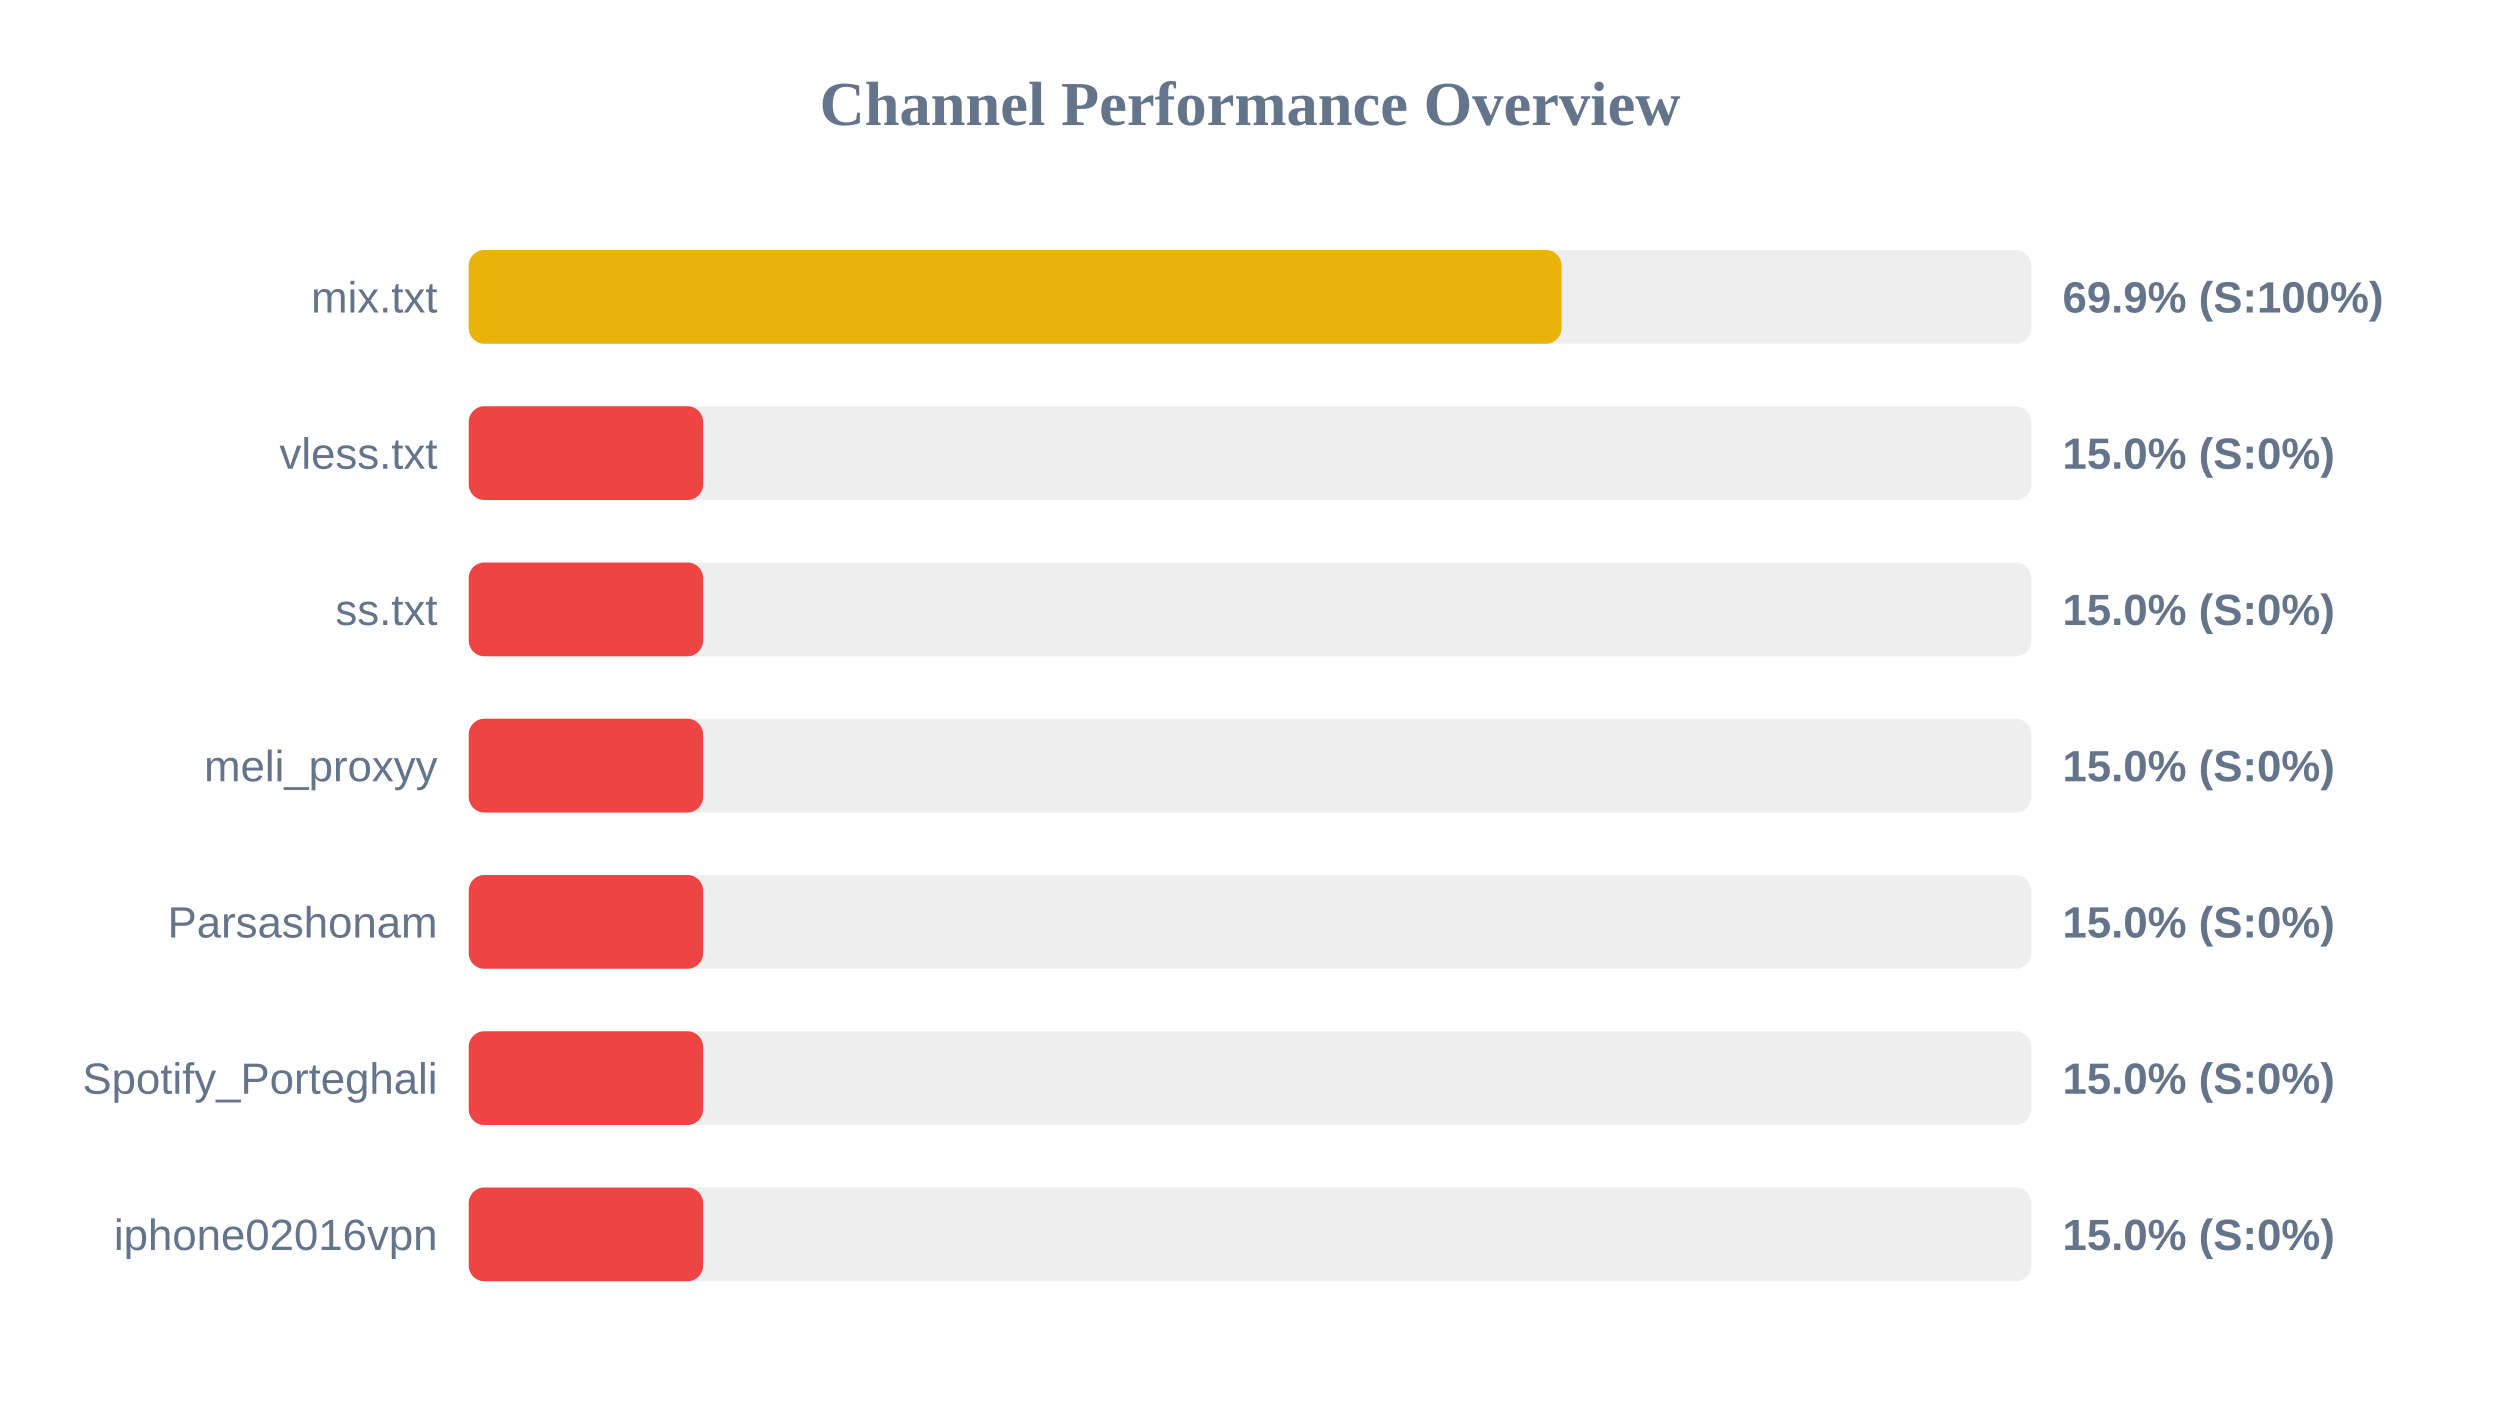
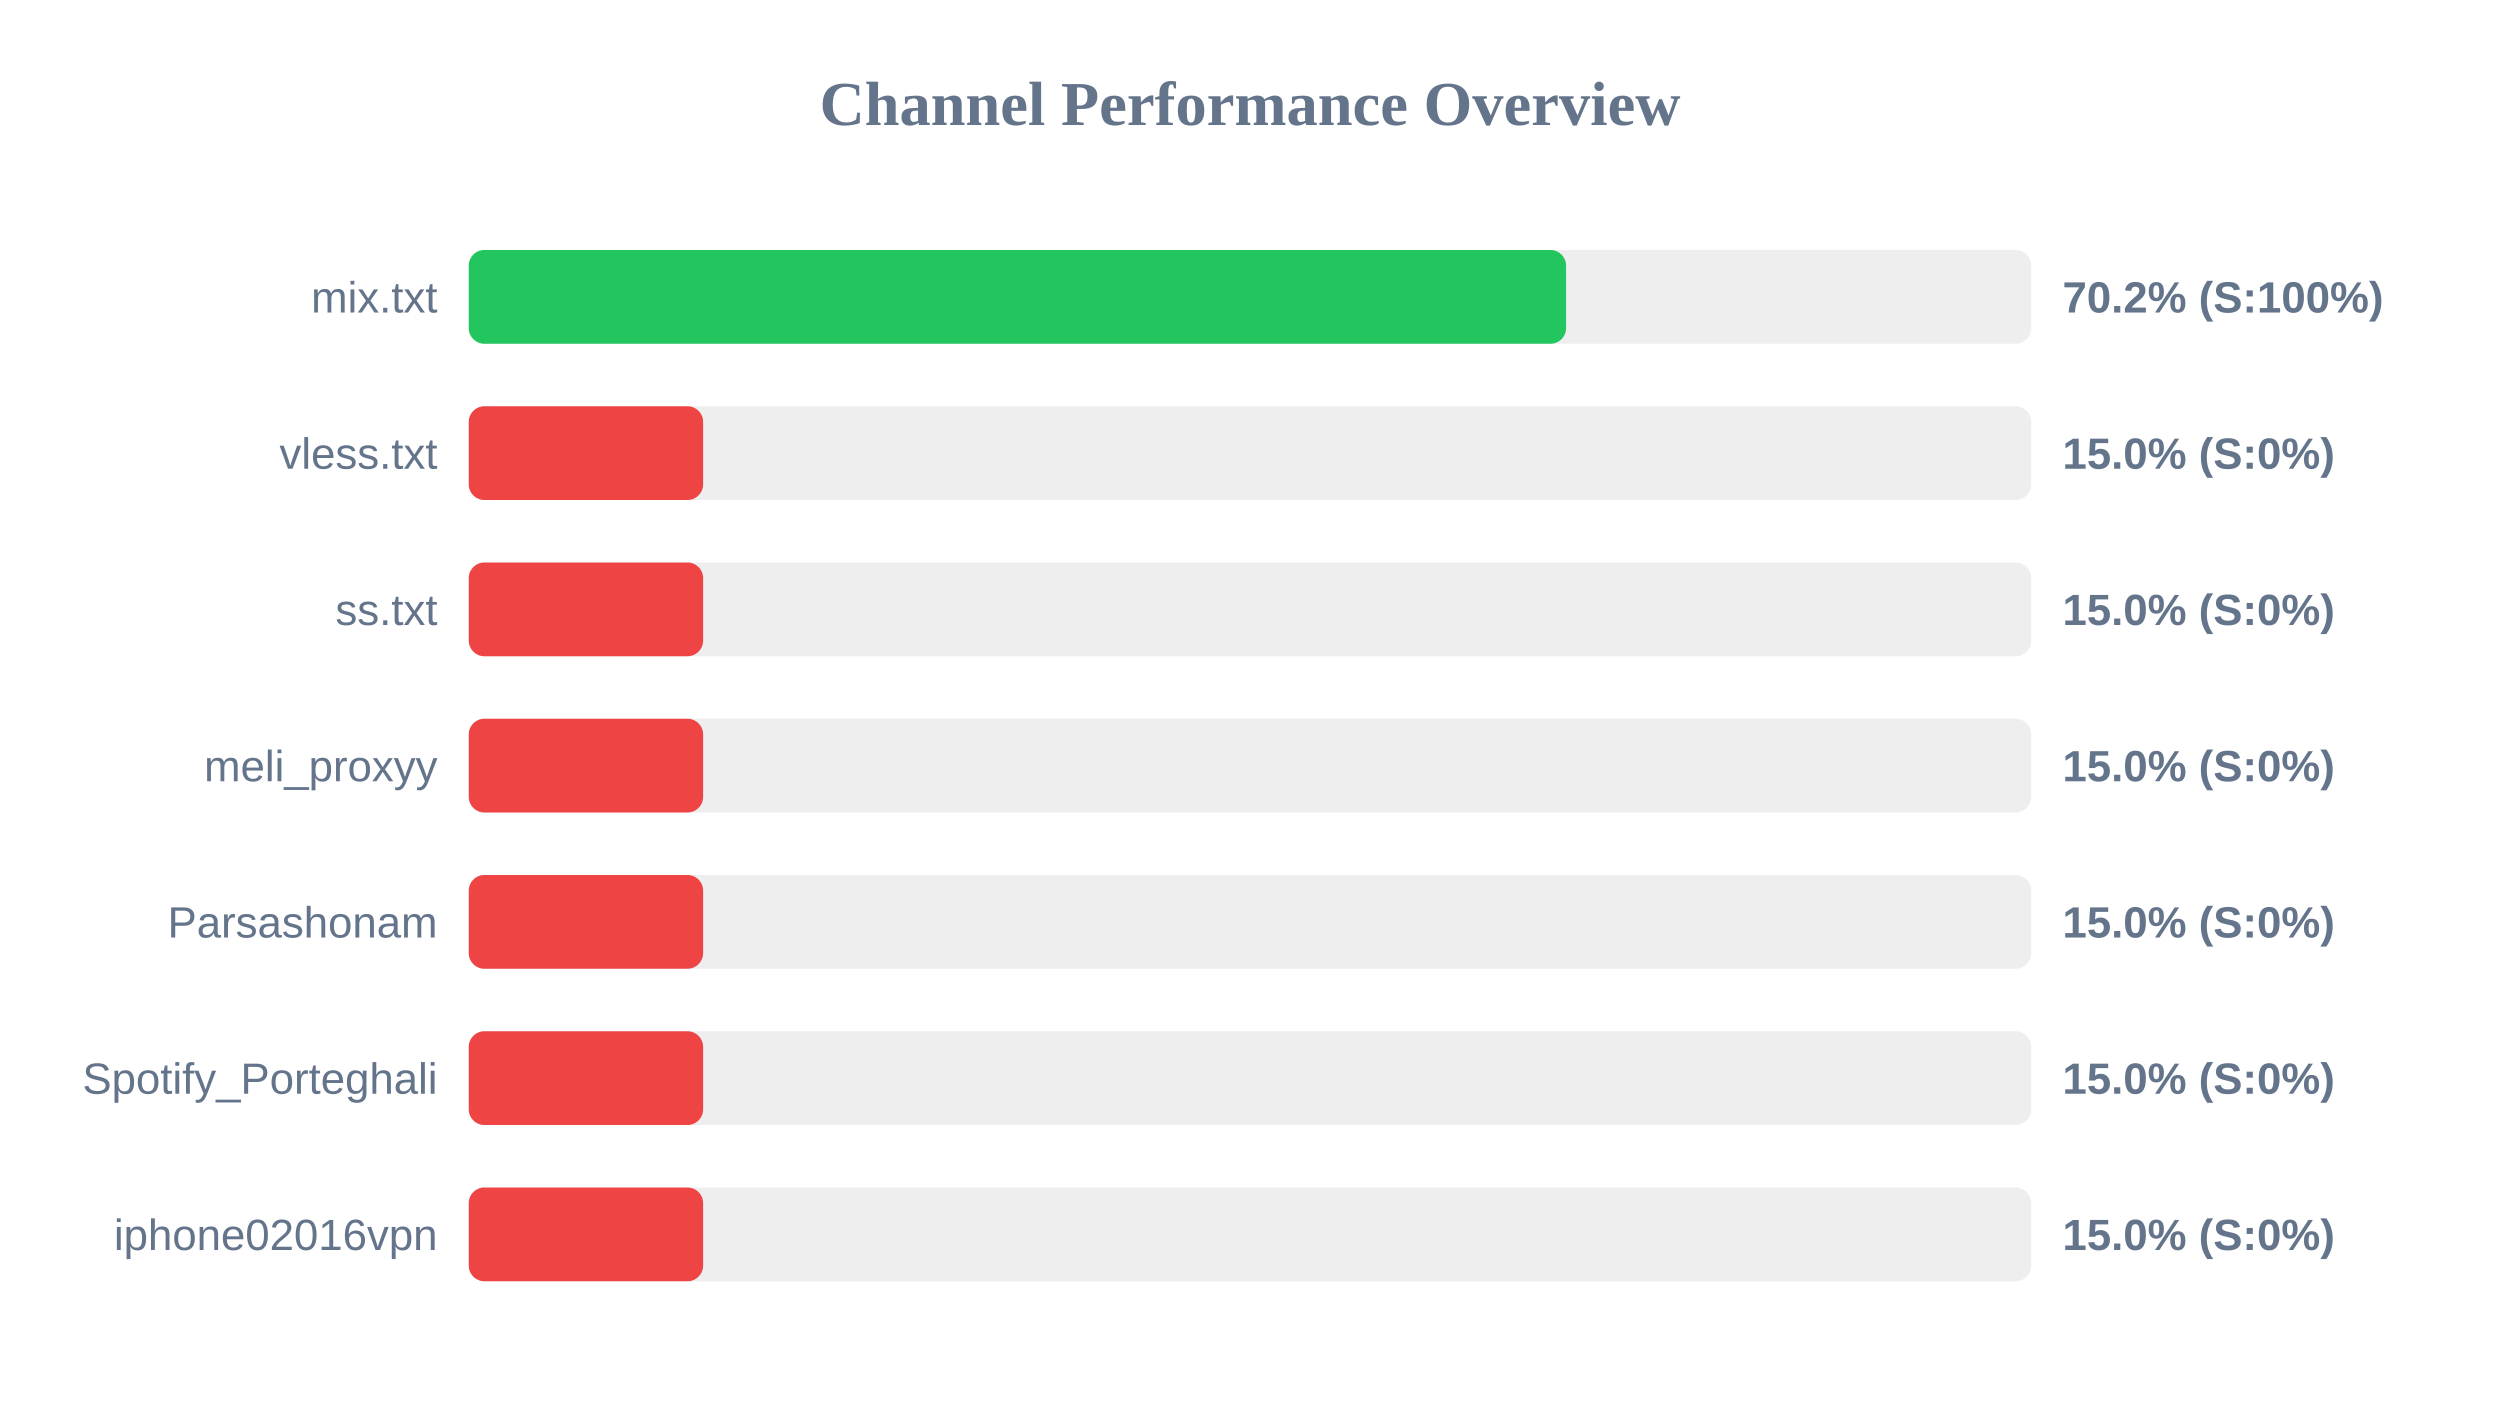
<svg xmlns="http://www.w3.org/2000/svg" width="800" height="450" version="1.1">
  <style>
        .row { font: 14px Arial; fill: #64748b; }
        .score { font: bold 14px Arial; fill: #64748b; }
    </style>
  <text x="400" y="40" text-anchor="middle" font-size="20px" font-weight="bold" fill="#64748b">Channel Performance Overview</text>
  <rect x="150" y="80" width="500" height="30" fill="#eee" rx="5" />
-   <rect x="150" y="80" width="349.7" height="30" fill="#eab308" rx="5" />
+   <rect x="150" y="80" width="351.15" height="30" fill="#22c55e" rx="5" />
  <text x="140" y="100" text-anchor="end" class="row">mix.txt</text>
-   <text x="660" y="100" text-anchor="start" class="score">69.9% (S:100%)</text>
+   <text x="660" y="100" text-anchor="start" class="score">70.2% (S:100%)</text>
  <rect x="150" y="130" width="500" height="30" fill="#eee" rx="5" />
  <rect x="150" y="130" width="75.0" height="30" fill="#ef4444" rx="5" />
  <text x="140" y="150" text-anchor="end" class="row">vless.txt</text>
  <text x="660" y="150" text-anchor="start" class="score">15.0% (S:0%)</text>
  <rect x="150" y="180" width="500" height="30" fill="#eee" rx="5" />
  <rect x="150" y="180" width="75.0" height="30" fill="#ef4444" rx="5" />
  <text x="140" y="200" text-anchor="end" class="row">ss.txt</text>
  <text x="660" y="200" text-anchor="start" class="score">15.0% (S:0%)</text>
  <rect x="150" y="230" width="500" height="30" fill="#eee" rx="5" />
  <rect x="150" y="230" width="75.0" height="30" fill="#ef4444" rx="5" />
  <text x="140" y="250" text-anchor="end" class="row">meli_proxyy</text>
  <text x="660" y="250" text-anchor="start" class="score">15.0% (S:0%)</text>
  <rect x="150" y="280" width="500" height="30" fill="#eee" rx="5" />
  <rect x="150" y="280" width="75.0" height="30" fill="#ef4444" rx="5" />
  <text x="140" y="300" text-anchor="end" class="row">Parsashonam</text>
  <text x="660" y="300" text-anchor="start" class="score">15.0% (S:0%)</text>
  <rect x="150" y="330" width="500" height="30" fill="#eee" rx="5" />
  <rect x="150" y="330" width="75.0" height="30" fill="#ef4444" rx="5" />
  <text x="140" y="350" text-anchor="end" class="row">Spotify_Porteghali</text>
  <text x="660" y="350" text-anchor="start" class="score">15.0% (S:0%)</text>
  <rect x="150" y="380" width="500" height="30" fill="#eee" rx="5" />
  <rect x="150" y="380" width="75.0" height="30" fill="#ef4444" rx="5" />
  <text x="140" y="400" text-anchor="end" class="row">iphone02016vpn</text>
  <text x="660" y="400" text-anchor="start" class="score">15.0% (S:0%)</text>
</svg>
